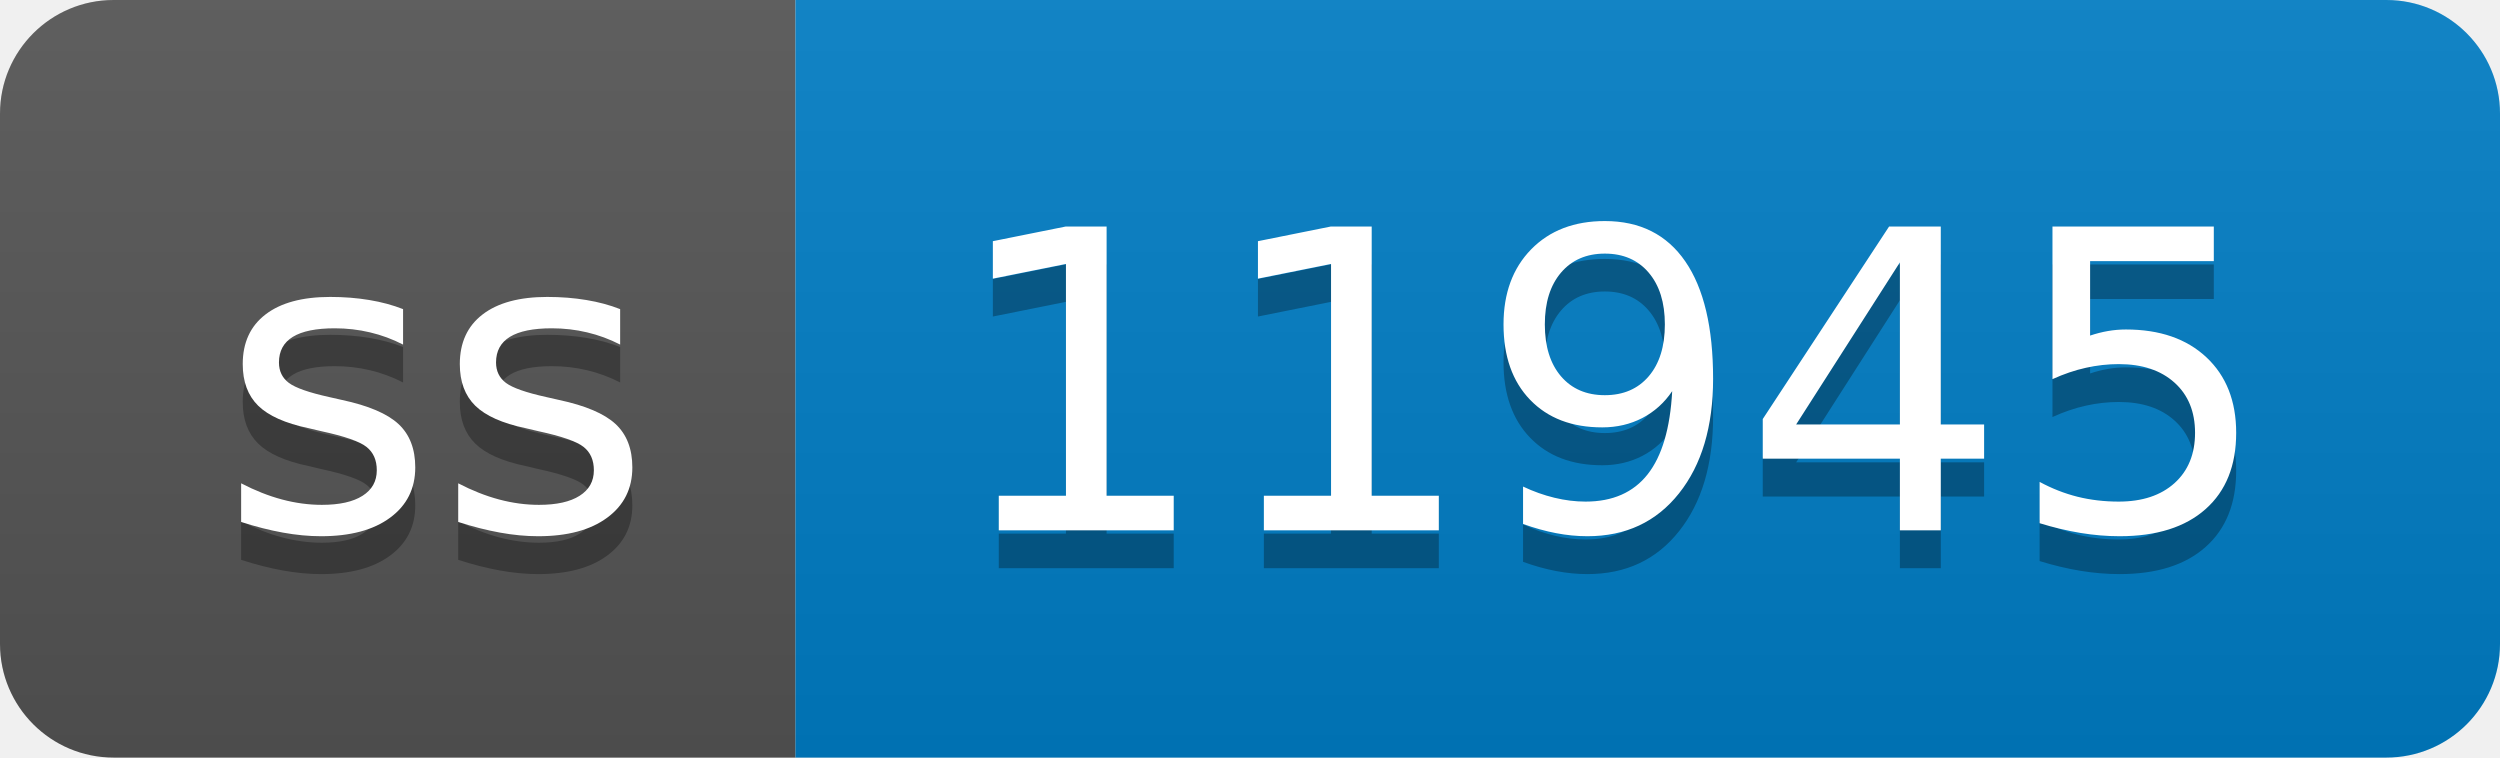
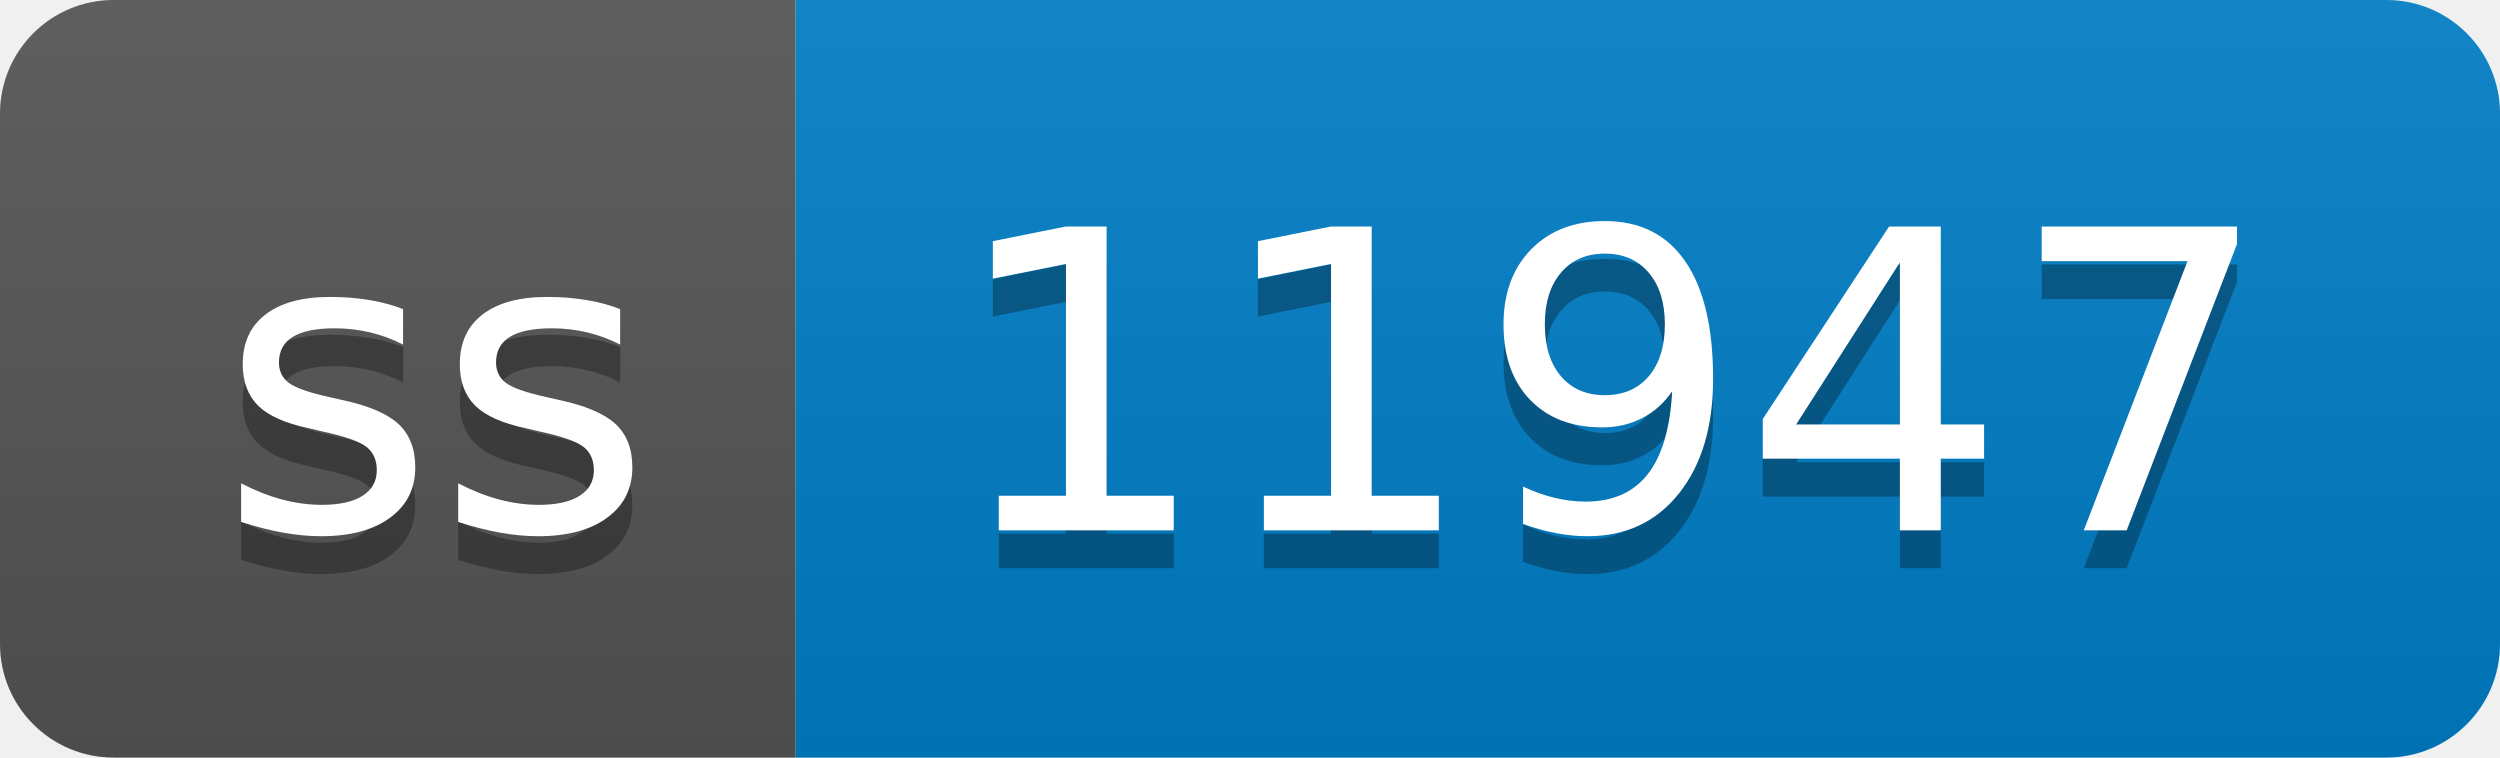
- <svg xmlns="http://www.w3.org/2000/svg" width="66" height="20" role="img" aria-label="ss: 11945">
+ <svg xmlns="http://www.w3.org/2000/svg" width="66" height="20" role="img" aria-label="ss: 11947">
  <linearGradient id="s" x2="0" y2="100%">
    <stop offset="0" stop-color="#bbb" stop-opacity=".1" />
    <stop offset="1" stop-opacity=".1" />
  </linearGradient>
  <clipPath id="r">
    <rect width="66" height="20" rx="3" fill="#fff" />
  </clipPath>
  <g clip-path="url(#r)">
    <rect width="21" height="20" fill="#555" />
    <rect x="21" width="45" height="20" fill="#007ec6" />
    <rect width="66" height="20" fill="url(#s)" />
  </g>
  <g fill="#fff" text-anchor="middle" font-family="Verdana,Geneva,DejaVu Sans,sans-serif" text-rendering="geometricPrecision" font-size="110">
    <text aria-hidden="true" x="115" y="150" fill="#010101" fill-opacity=".3" transform="scale(.1)" textLength="110">ss</text>
    <text x="115" y="140" transform="scale(.1)" fill="#fff" textLength="110">ss</text>
-     <text aria-hidden="true" x="425" y="150" fill="#010101" fill-opacity=".3" transform="scale(.1)" textLength="350">11945</text>
-     <text x="425" y="140" transform="scale(.1)" fill="#fff" textLength="350">11945</text>
+     <text aria-hidden="true" x="425" y="150" fill="#010101" fill-opacity=".3" transform="scale(.1)" textLength="350">11947</text>
+     <text x="425" y="140" transform="scale(.1)" fill="#fff" textLength="350">11947</text>
  </g>
</svg>
